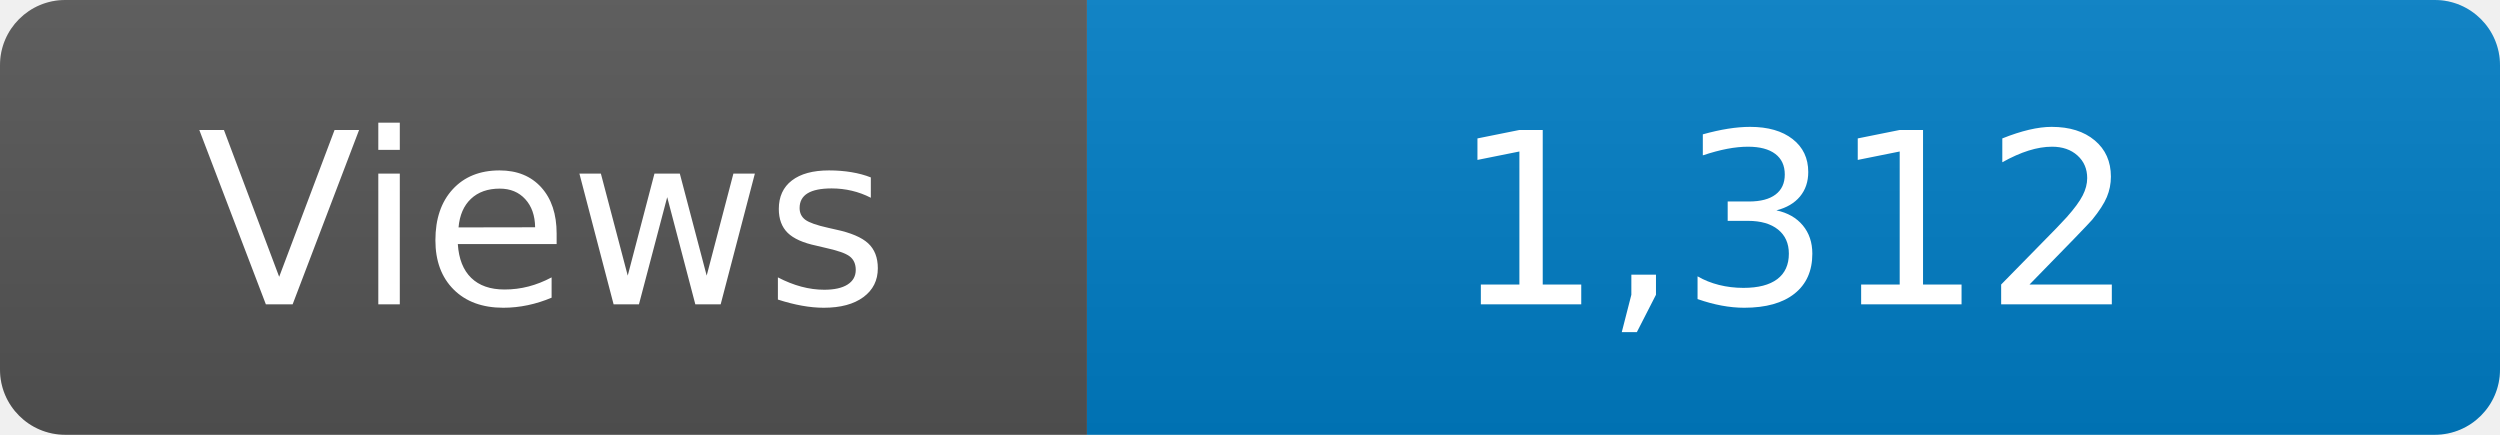
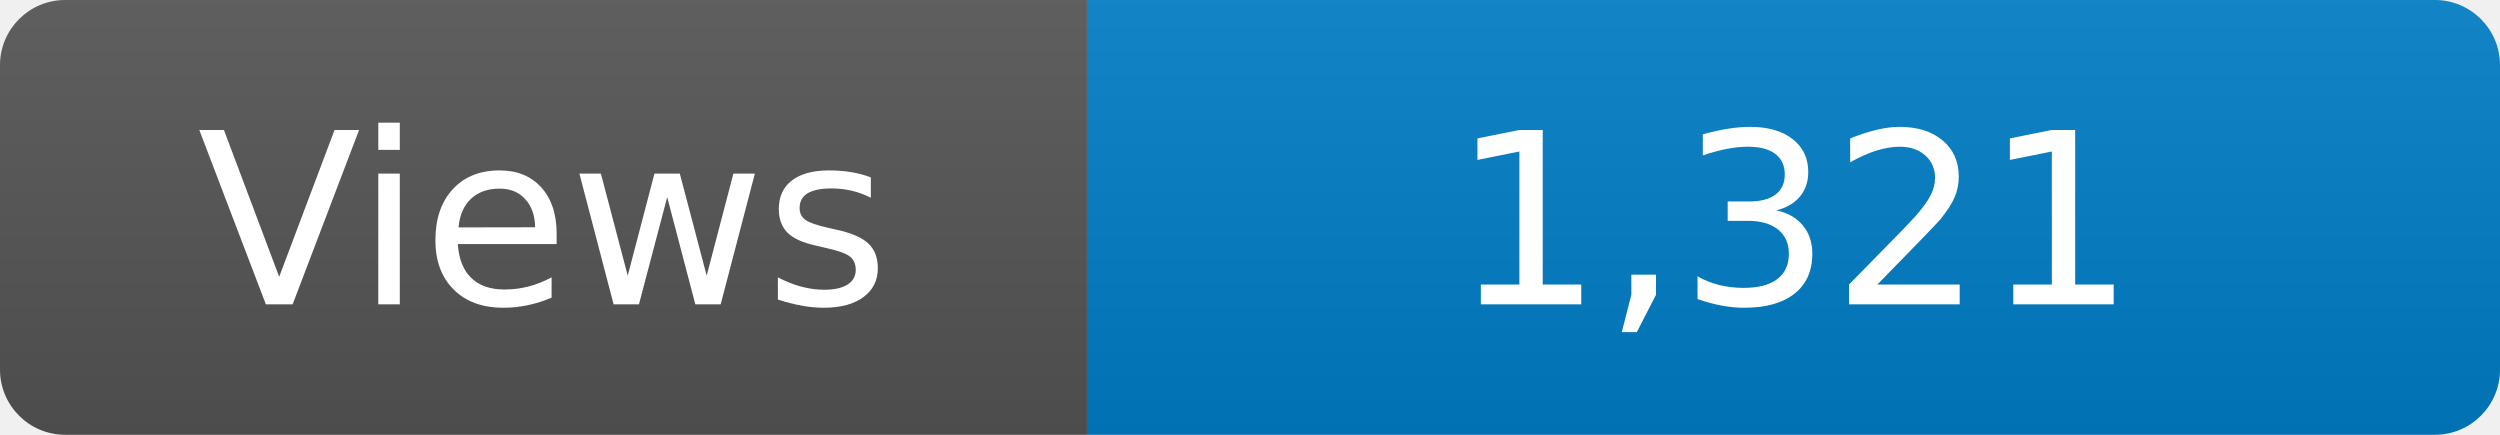
<svg xmlns="http://www.w3.org/2000/svg" width="115" height="20" role="img" aria-label="Maintained?: yes">
  <linearGradient id="s" x2="0" y2="100%">
    <stop offset="0" stop-color="#bbb" stop-opacity=".1" />
    <stop offset="1" stop-opacity=".1" />
  </linearGradient>
  <clipPath id="r">
    <rect width="115" height="20" rx="3" fill="#fff" />
  </clipPath>
  <g clip-path="url(#r)">
    <rect width="50" height="20" fill="#555" />
    <rect x="50" width="160" height="20" fill="#007ec6" />
    <rect width="115" height="20" fill="url(#s)" />
  </g>
  <g fill="#fff" text-anchor="middle" font-family="Verdana,Geneva,DejaVu Sans,sans-serif" font-size="110">
    <text x="250" y="140" transform="scale(.1)" fill="#fff">Views</text>
-     <text x="825" y="140" transform="scale(.1)" fill="#fff">1,312</text>
+     <text x="825" y="140" transform="scale(.1)" fill="#fff">1,321</text>
  </g>
</svg>
